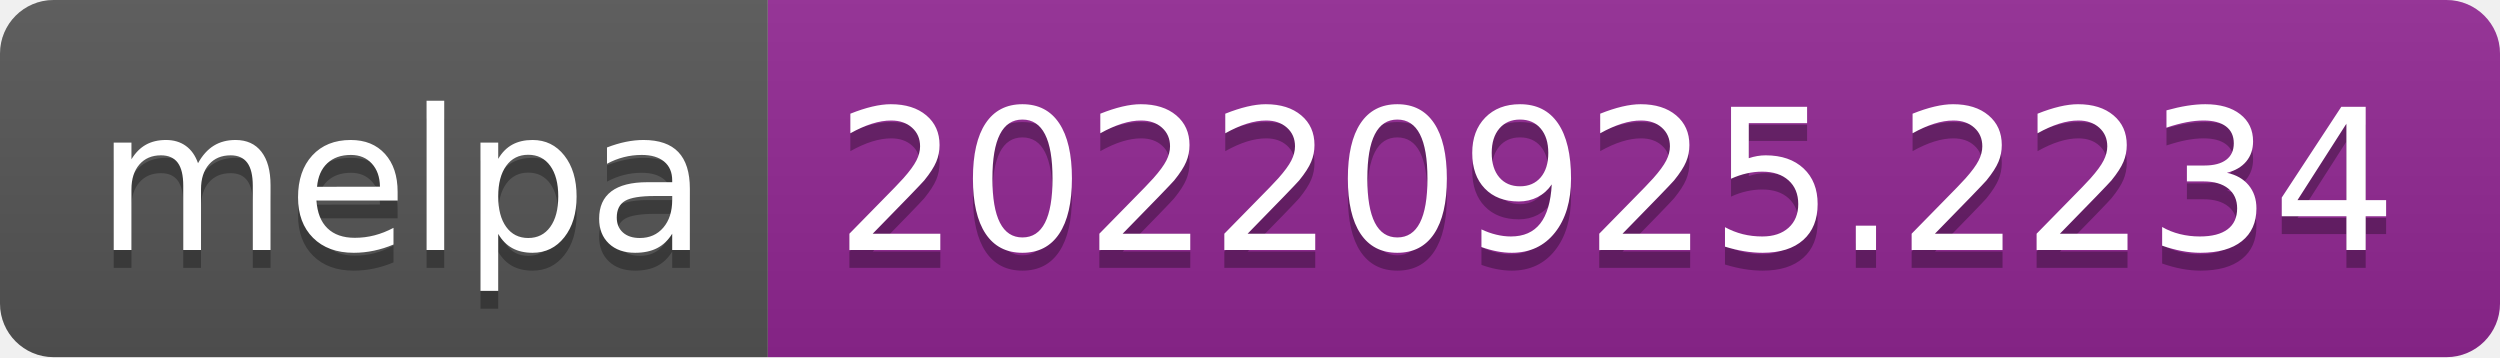
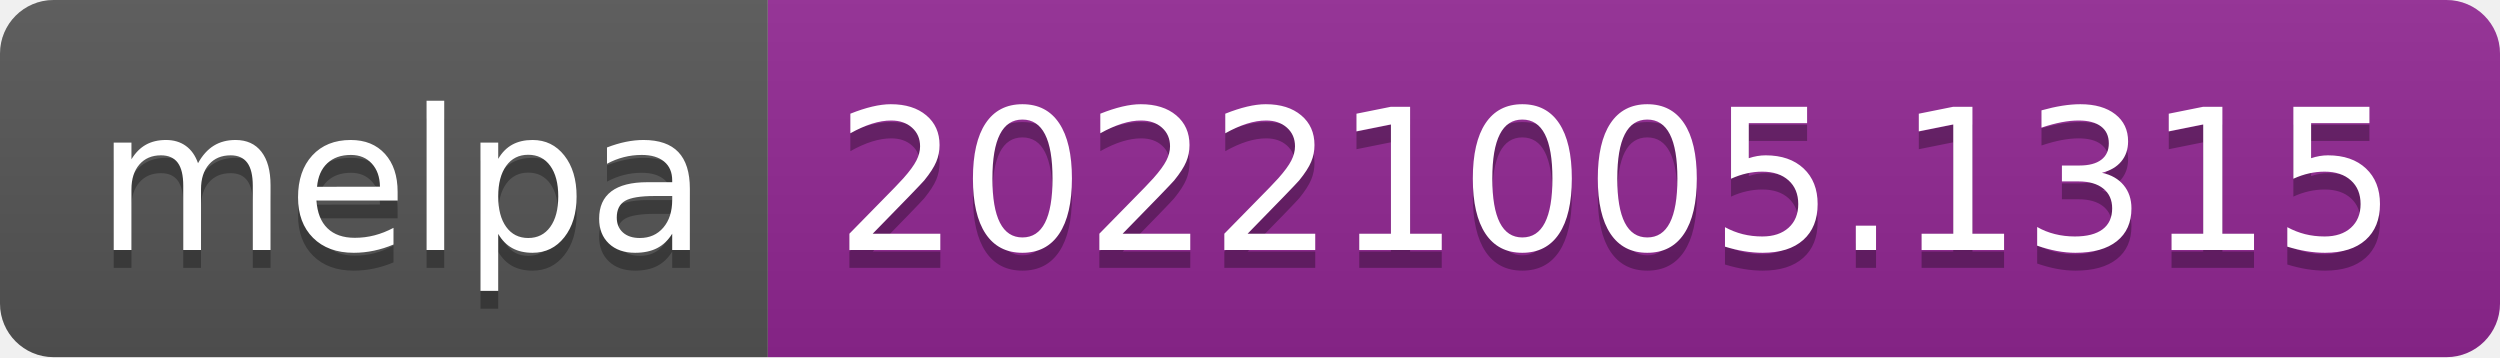
- <svg xmlns="http://www.w3.org/2000/svg" width="140" height="20" role="img" aria-label="melpa: 20220925.2234">
+ <svg xmlns="http://www.w3.org/2000/svg" width="140" height="20" role="img" aria-label="melpa: 20221005.1315">
  <linearGradient id="s" x2="0" y2="100%">
    <stop offset="0" stop-color="#bbb" stop-opacity=".1" />
    <stop offset="1" stop-opacity=".1" />
  </linearGradient>
  <clipPath id="r">
    <rect width="140" height="20" rx="3" fill="#fff" />
  </clipPath>
  <g clip-path="url(#r)">
    <rect width="43" height="20" fill="#555" />
    <rect x="43" width="97" height="20" fill="#922793" />
    <rect width="140" height="20" fill="url(#s)" />
  </g>
  <g fill="#fff" text-anchor="middle" font-family="Verdana,Geneva,DejaVu Sans,sans-serif" text-rendering="geometricPrecision" font-size="110">
    <text aria-hidden="true" x="225" y="150" fill="#010101" fill-opacity=".3" transform="scale(.1)" textLength="330">melpa</text>
    <text x="225" y="140" transform="scale(.1)" fill="#fff" textLength="330">melpa</text>
-     <text aria-hidden="true" x="905" y="150" fill="#010101" fill-opacity=".3" transform="scale(.1)" textLength="870">20220925.2234</text>
-     <text x="905" y="140" transform="scale(.1)" fill="#fff" textLength="870">20220925.2234</text>
+     <text aria-hidden="true" x="905" y="150" fill="#010101" fill-opacity=".3" transform="scale(.1)" textLength="870">20221005.1315</text>
+     <text x="905" y="140" transform="scale(.1)" fill="#fff" textLength="870">20221005.1315</text>
  </g>
</svg>
